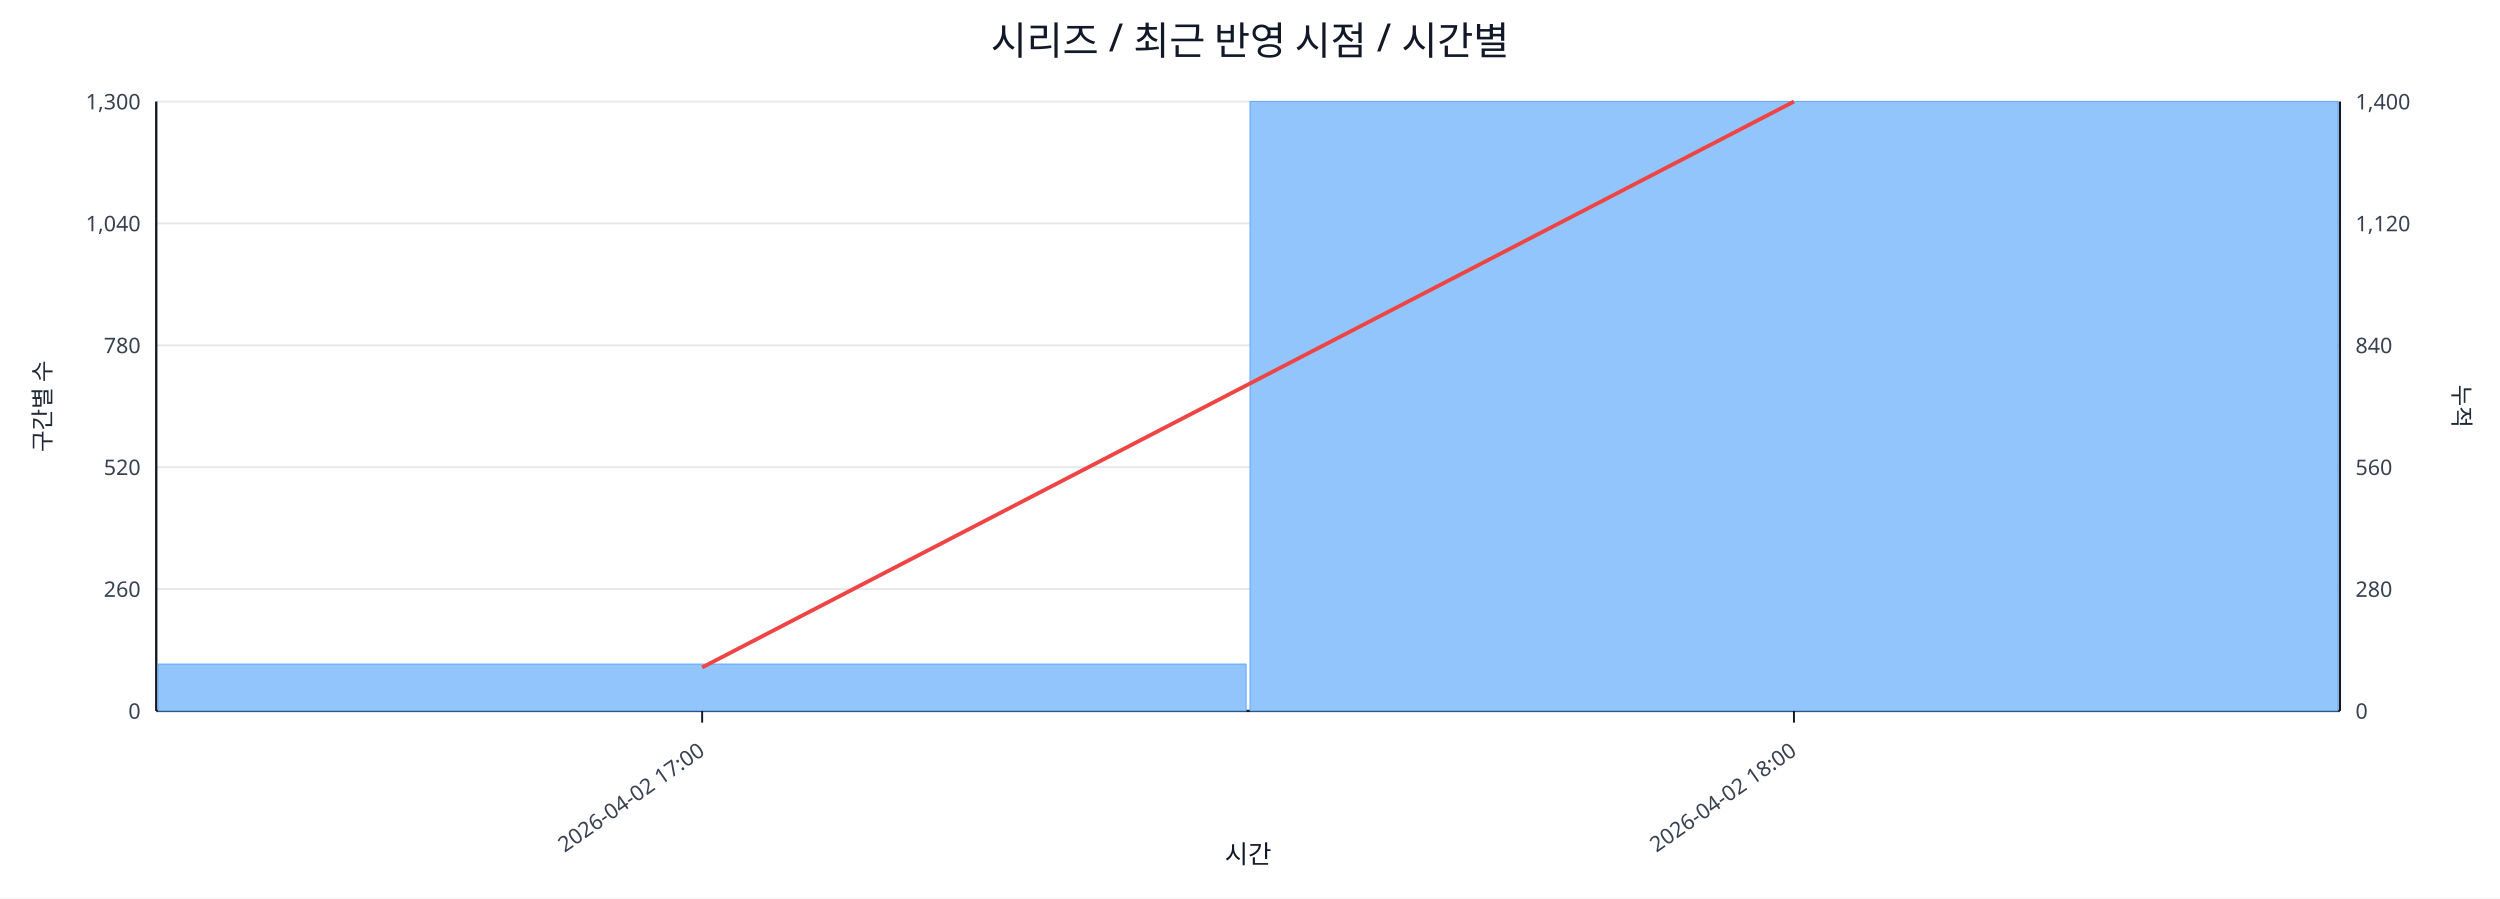
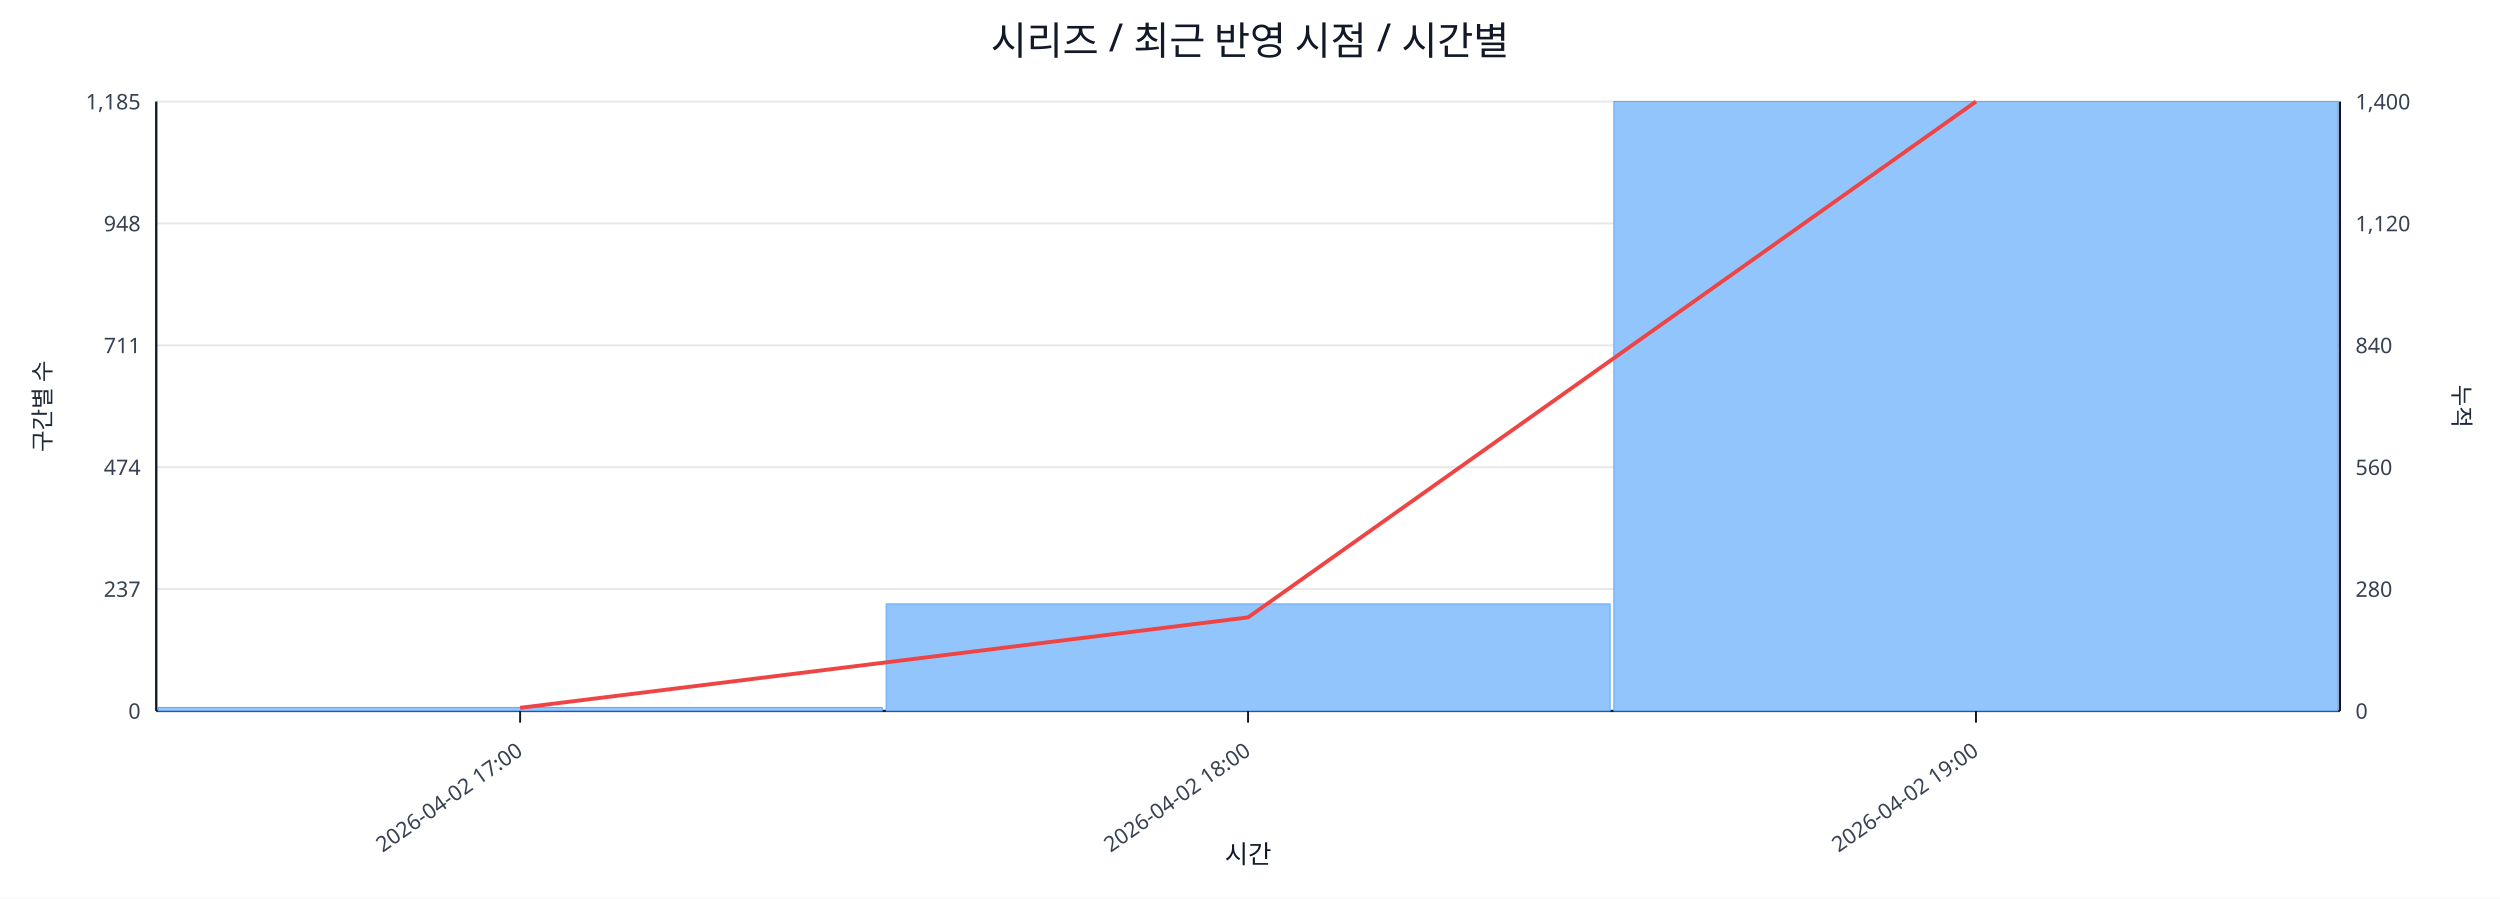
<svg xmlns="http://www.w3.org/2000/svg" width="1280" height="460" viewBox="0 0 1280 460">
  <rect x="0" y="0" width="100%" height="100%" fill="#ffffff" />
  <text x="640.0" y="28" font-size="20" text-anchor="middle" font-family="sans-serif" fill="#111827">시리즈 / 최근 반영 시점 / 시간별</text>
  <line x1="80.0" y1="52.0" x2="1198.0" y2="52.0" stroke="#e5e7eb" stroke-width="1" />
-   <text x="72.0" y="56.0" font-size="11" text-anchor="end" font-family="sans-serif" fill="#374151">1,300</text>
+   <text x="72.0" y="56.0" font-size="11" text-anchor="end" font-family="sans-serif" fill="#374151">1,185</text>
  <text x="1206.0" y="56.0" font-size="11" text-anchor="start" font-family="sans-serif" fill="#374151">1,400</text>
  <line x1="80.0" y1="114.4" x2="1198.0" y2="114.4" stroke="#e5e7eb" stroke-width="1" />
-   <text x="72.0" y="118.4" font-size="11" text-anchor="end" font-family="sans-serif" fill="#374151">1,040</text>
+   <text x="72.0" y="118.4" font-size="11" text-anchor="end" font-family="sans-serif" fill="#374151">948</text>
  <text x="1206.0" y="118.4" font-size="11" text-anchor="start" font-family="sans-serif" fill="#374151">1,120</text>
  <line x1="80.0" y1="176.8" x2="1198.0" y2="176.8" stroke="#e5e7eb" stroke-width="1" />
-   <text x="72.0" y="180.8" font-size="11" text-anchor="end" font-family="sans-serif" fill="#374151">780</text>
+   <text x="72.0" y="180.8" font-size="11" text-anchor="end" font-family="sans-serif" fill="#374151">711</text>
  <text x="1206.0" y="180.8" font-size="11" text-anchor="start" font-family="sans-serif" fill="#374151">840</text>
  <line x1="80.0" y1="239.2" x2="1198.0" y2="239.2" stroke="#e5e7eb" stroke-width="1" />
-   <text x="72.0" y="243.2" font-size="11" text-anchor="end" font-family="sans-serif" fill="#374151">520</text>
+   <text x="72.0" y="243.2" font-size="11" text-anchor="end" font-family="sans-serif" fill="#374151">474</text>
  <text x="1206.0" y="243.2" font-size="11" text-anchor="start" font-family="sans-serif" fill="#374151">560</text>
  <line x1="80.0" y1="301.6" x2="1198.0" y2="301.6" stroke="#e5e7eb" stroke-width="1" />
-   <text x="72.0" y="305.6" font-size="11" text-anchor="end" font-family="sans-serif" fill="#374151">260</text>
+   <text x="72.0" y="305.6" font-size="11" text-anchor="end" font-family="sans-serif" fill="#374151">237</text>
  <text x="1206.0" y="305.6" font-size="11" text-anchor="start" font-family="sans-serif" fill="#374151">280</text>
  <line x1="80.0" y1="364.0" x2="1198.0" y2="364.0" stroke="#e5e7eb" stroke-width="1" />
  <text x="72.0" y="368.0" font-size="11" text-anchor="end" font-family="sans-serif" fill="#374151">0</text>
  <text x="1206.0" y="368.0" font-size="11" text-anchor="start" font-family="sans-serif" fill="#374151">0</text>
  <line x1="80.0" y1="364.0" x2="1198.0" y2="364.0" stroke="#111827" stroke-width="1.2" />
  <line x1="80.0" y1="52.0" x2="80.0" y2="364.0" stroke="#111827" stroke-width="1.2" />
  <line x1="1198.0" y1="52.0" x2="1198.0" y2="364.0" stroke="#111827" stroke-width="1.2" />
-   <rect x="81.0" y="340.0" width="557.0" height="24.0" fill="#93c5fd" stroke="#60a5fa" stroke-width="0.5" />
-   <rect x="640.0" y="52.0" width="557.0" height="312.0" fill="#93c5fd" stroke="#60a5fa" stroke-width="0.5" />
-   <polyline fill="none" stroke="#ef4444" stroke-width="2" points="359.5,341.7 918.5,52.0" />
-   <line x1="359.5" y1="364.0" x2="359.5" y2="370.0" stroke="#111827" stroke-width="1" />
-   <text x="361.5" y="386.0" font-size="11" text-anchor="end" transform="rotate(-35 361.5 386.0)" font-family="sans-serif" fill="#374151">2026-04-02 17:00</text>
-   <line x1="918.5" y1="364.0" x2="918.5" y2="370.0" stroke="#111827" stroke-width="1" />
-   <text x="920.5" y="386.0" font-size="11" text-anchor="end" transform="rotate(-35 920.5 386.0)" font-family="sans-serif" fill="#374151">2026-04-02 18:00</text>
+   <rect x="81.0" y="362.2" width="370.7" height="1.8" fill="#93c5fd" stroke="#60a5fa" stroke-width="0.5" />
+   <rect x="453.7" y="309.2" width="370.7" height="54.8" fill="#93c5fd" stroke="#60a5fa" stroke-width="0.5" />
+   <rect x="826.3" y="52.0" width="370.7" height="312.0" fill="#93c5fd" stroke="#60a5fa" stroke-width="0.5" />
+   <polyline fill="none" stroke="#ef4444" stroke-width="2" points="266.3,362.4 639.0,316.1 1011.7,52.0" />
+   <line x1="266.3" y1="364.0" x2="266.3" y2="370.0" stroke="#111827" stroke-width="1" />
+   <text x="268.3" y="386.0" font-size="11" text-anchor="end" transform="rotate(-35 268.3 386.0)" font-family="sans-serif" fill="#374151">2026-04-02 17:00</text>
+   <line x1="639.0" y1="364.0" x2="639.0" y2="370.0" stroke="#111827" stroke-width="1" />
+   <text x="641.0" y="386.0" font-size="11" text-anchor="end" transform="rotate(-35 641.0 386.0)" font-family="sans-serif" fill="#374151">2026-04-02 18:00</text>
+   <line x1="1011.7" y1="364.0" x2="1011.7" y2="370.0" stroke="#111827" stroke-width="1" />
+   <text x="1013.7" y="386.0" font-size="11" text-anchor="end" transform="rotate(-35 1013.7 386.0)" font-family="sans-serif" fill="#374151">2026-04-02 19:00</text>
  <text x="26" y="208.0" font-size="12" transform="rotate(-90 26 208.0)" text-anchor="middle" font-family="sans-serif" fill="#1f2937">구간별 수</text>
  <text x="1256.0" y="208.0" font-size="12" transform="rotate(90 1256.0 208.0)" text-anchor="middle" font-family="sans-serif" fill="#1f2937">누적</text>
  <text x="639.0" y="442.0" font-size="13" text-anchor="middle" font-family="sans-serif" fill="#111827">시간</text>
</svg>
